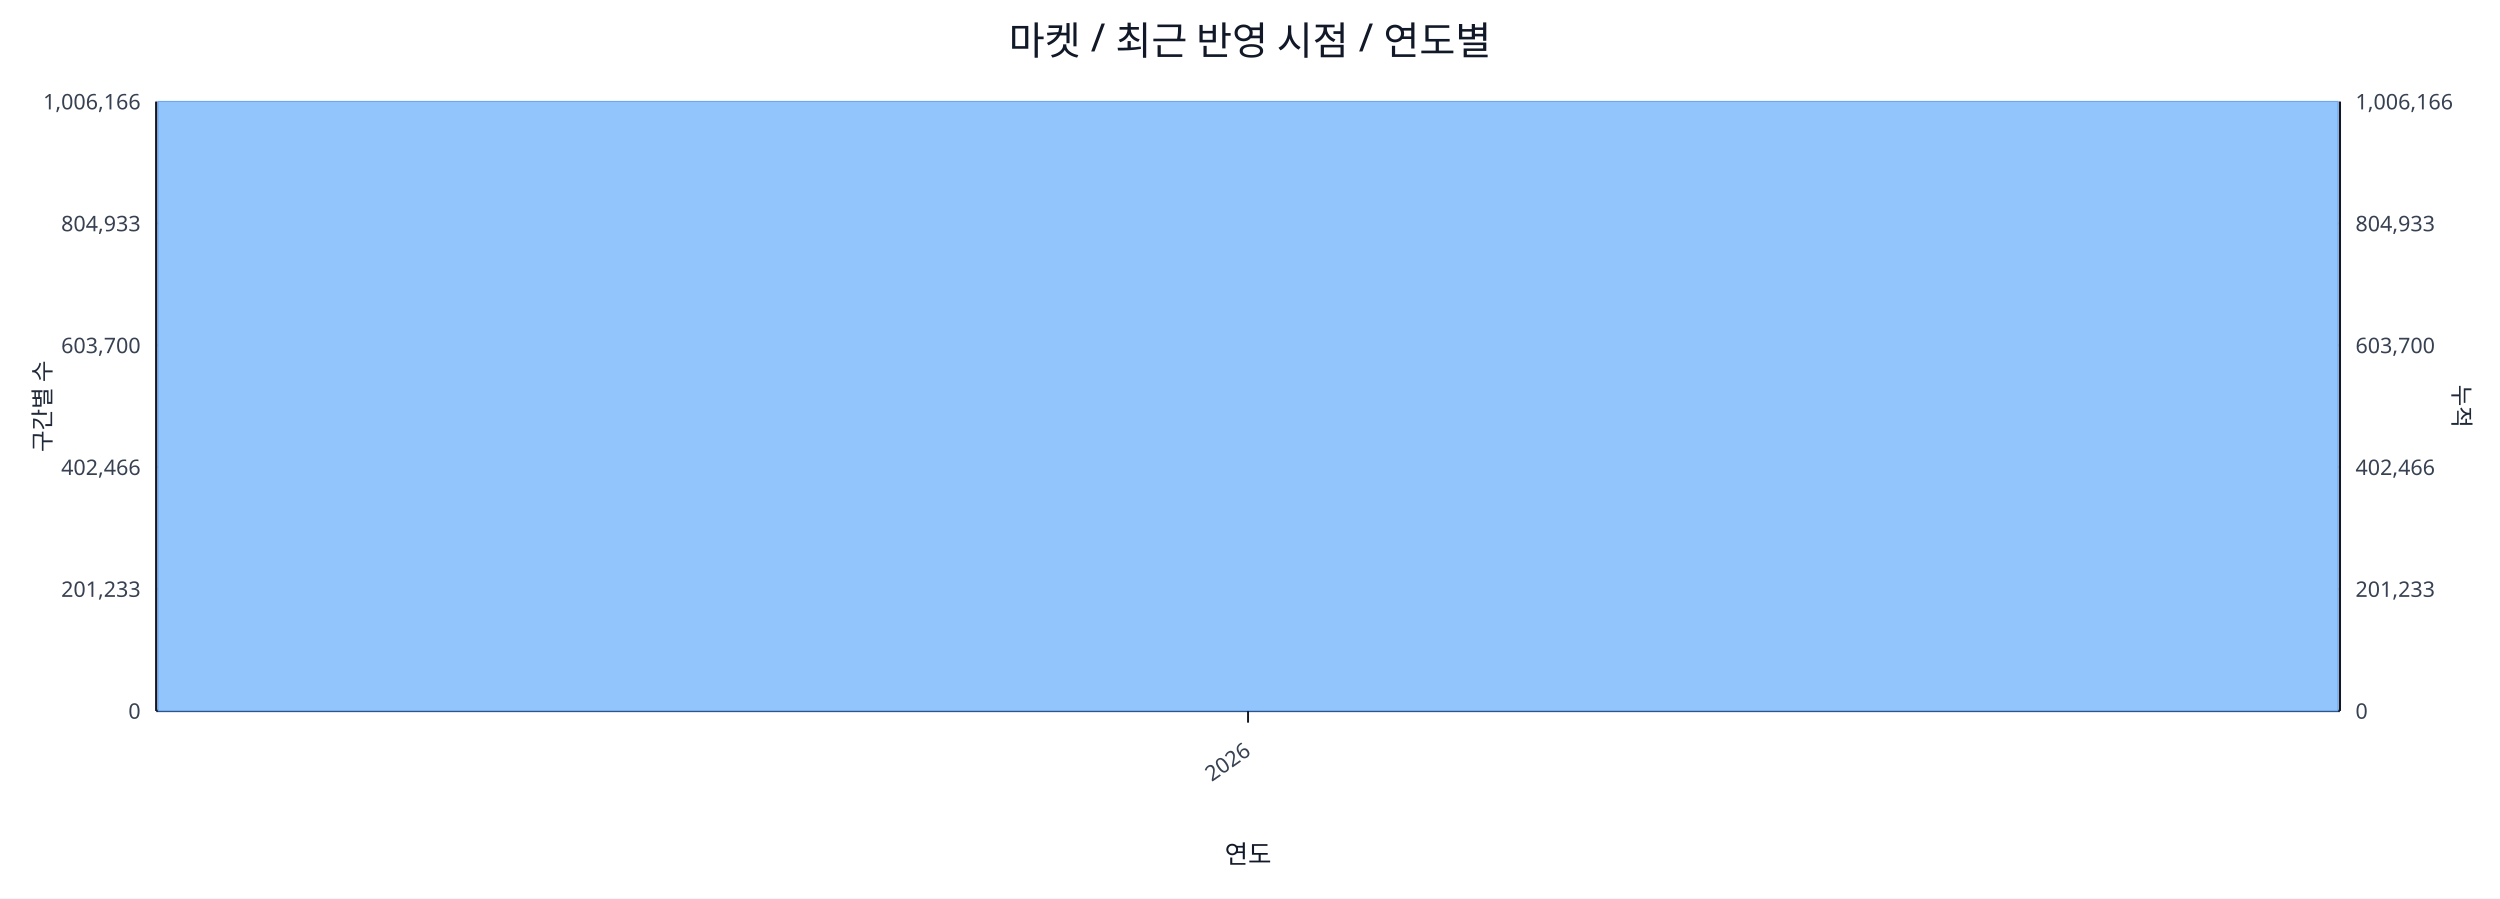
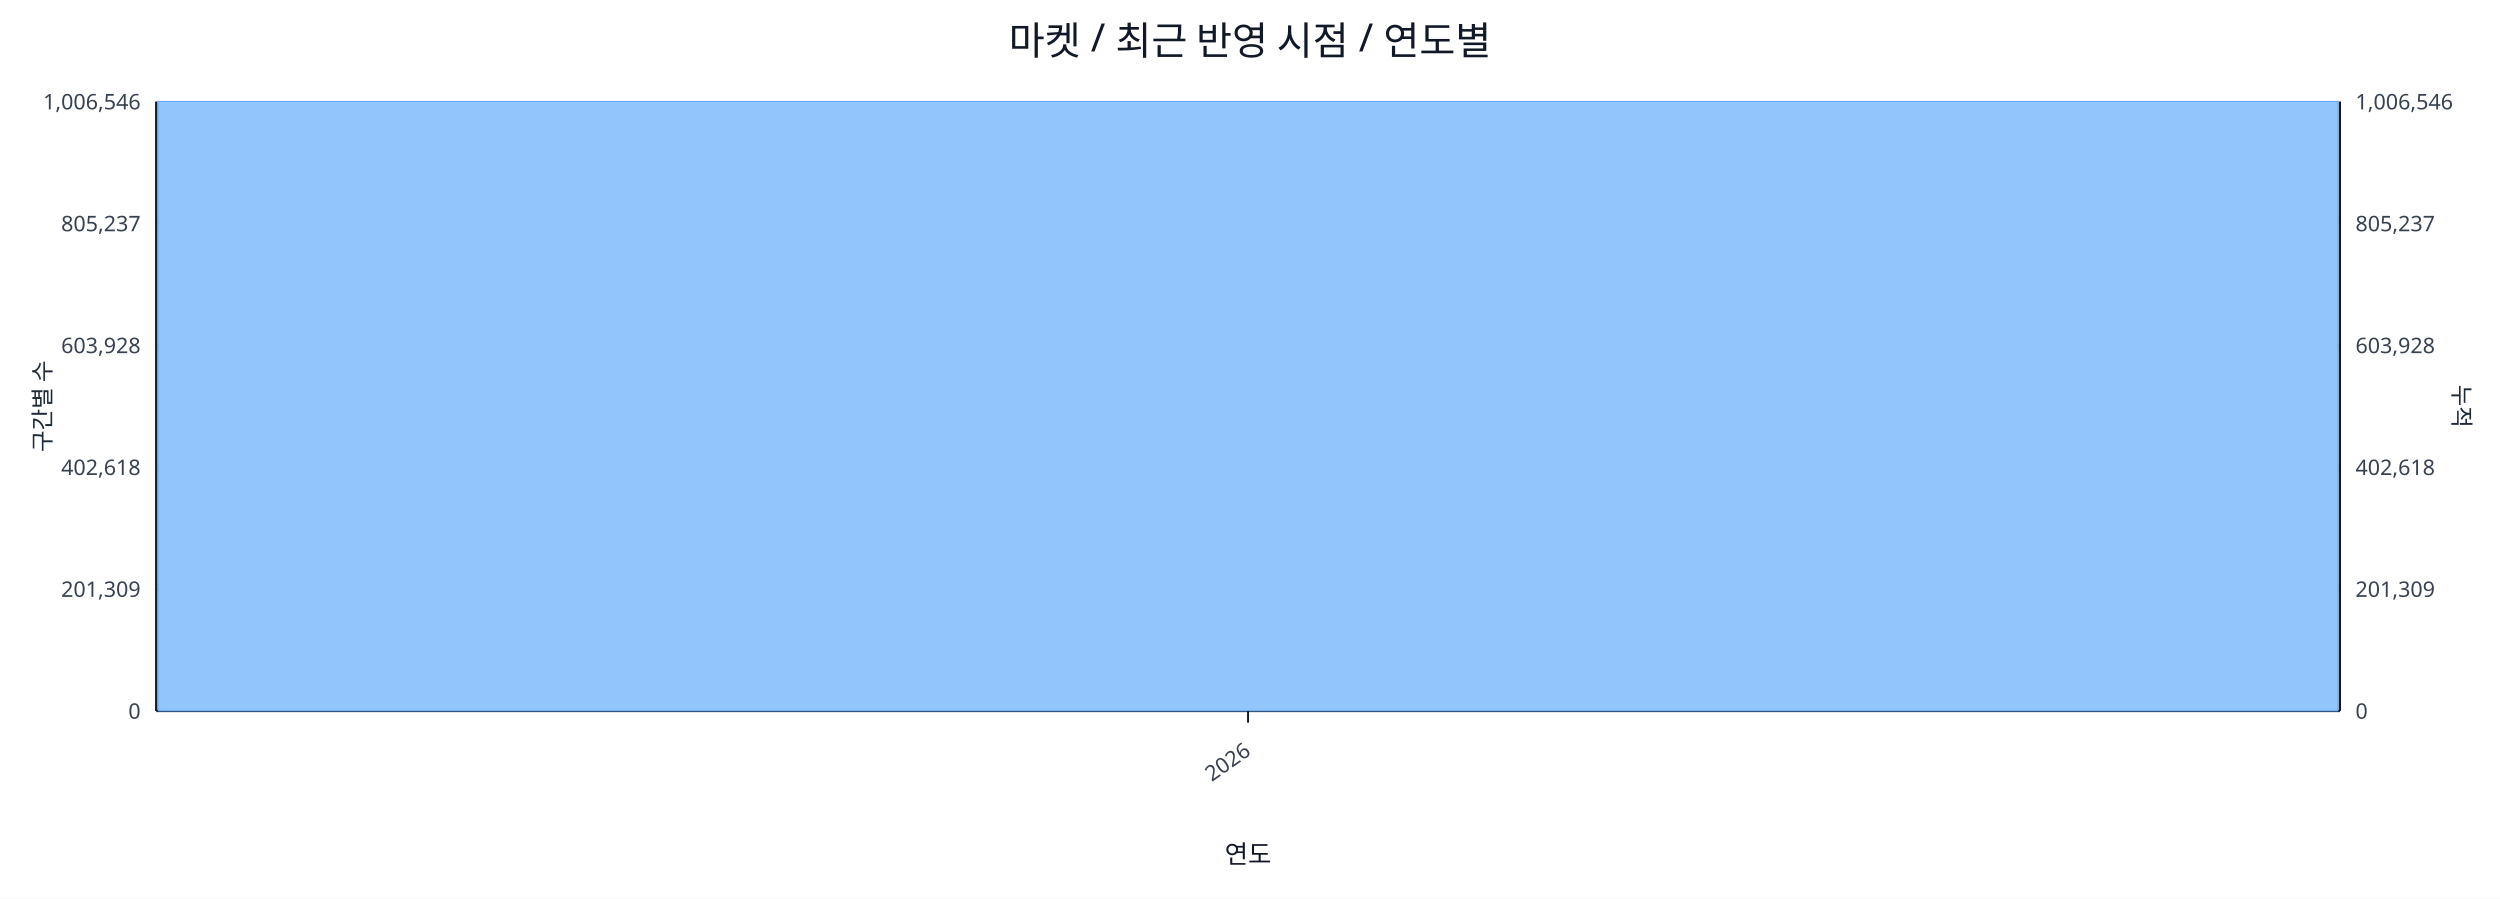
<svg xmlns="http://www.w3.org/2000/svg" width="1280" height="460" viewBox="0 0 1280 460">
  <rect x="0" y="0" width="100%" height="100%" fill="#ffffff" />
  <text x="640.0" y="28" font-size="20" text-anchor="middle" font-family="sans-serif" fill="#111827">마켓 / 최근 반영 시점 / 연도별</text>
  <line x1="80.0" y1="52.0" x2="1198.0" y2="52.0" stroke="#e5e7eb" stroke-width="1" />
-   <text x="72.0" y="56.0" font-size="11" text-anchor="end" font-family="sans-serif" fill="#374151">1,006,166</text>
-   <text x="1206.0" y="56.0" font-size="11" text-anchor="start" font-family="sans-serif" fill="#374151">1,006,166</text>
+   <text x="72.0" y="56.0" font-size="11" text-anchor="end" font-family="sans-serif" fill="#374151">1,006,546</text>
+   <text x="1206.0" y="56.0" font-size="11" text-anchor="start" font-family="sans-serif" fill="#374151">1,006,546</text>
  <line x1="80.0" y1="114.4" x2="1198.0" y2="114.4" stroke="#e5e7eb" stroke-width="1" />
-   <text x="72.0" y="118.4" font-size="11" text-anchor="end" font-family="sans-serif" fill="#374151">804,933</text>
-   <text x="1206.0" y="118.4" font-size="11" text-anchor="start" font-family="sans-serif" fill="#374151">804,933</text>
+   <text x="72.0" y="118.4" font-size="11" text-anchor="end" font-family="sans-serif" fill="#374151">805,237</text>
+   <text x="1206.0" y="118.4" font-size="11" text-anchor="start" font-family="sans-serif" fill="#374151">805,237</text>
  <line x1="80.0" y1="176.8" x2="1198.0" y2="176.8" stroke="#e5e7eb" stroke-width="1" />
-   <text x="72.0" y="180.8" font-size="11" text-anchor="end" font-family="sans-serif" fill="#374151">603,700</text>
-   <text x="1206.0" y="180.8" font-size="11" text-anchor="start" font-family="sans-serif" fill="#374151">603,700</text>
+   <text x="72.0" y="180.8" font-size="11" text-anchor="end" font-family="sans-serif" fill="#374151">603,928</text>
+   <text x="1206.0" y="180.8" font-size="11" text-anchor="start" font-family="sans-serif" fill="#374151">603,928</text>
  <line x1="80.0" y1="239.2" x2="1198.0" y2="239.2" stroke="#e5e7eb" stroke-width="1" />
-   <text x="72.0" y="243.2" font-size="11" text-anchor="end" font-family="sans-serif" fill="#374151">402,466</text>
-   <text x="1206.0" y="243.2" font-size="11" text-anchor="start" font-family="sans-serif" fill="#374151">402,466</text>
+   <text x="72.0" y="243.2" font-size="11" text-anchor="end" font-family="sans-serif" fill="#374151">402,618</text>
+   <text x="1206.0" y="243.2" font-size="11" text-anchor="start" font-family="sans-serif" fill="#374151">402,618</text>
  <line x1="80.0" y1="301.6" x2="1198.0" y2="301.6" stroke="#e5e7eb" stroke-width="1" />
-   <text x="72.0" y="305.6" font-size="11" text-anchor="end" font-family="sans-serif" fill="#374151">201,233</text>
-   <text x="1206.0" y="305.6" font-size="11" text-anchor="start" font-family="sans-serif" fill="#374151">201,233</text>
+   <text x="72.0" y="305.6" font-size="11" text-anchor="end" font-family="sans-serif" fill="#374151">201,309</text>
+   <text x="1206.0" y="305.6" font-size="11" text-anchor="start" font-family="sans-serif" fill="#374151">201,309</text>
  <line x1="80.0" y1="364.0" x2="1198.0" y2="364.0" stroke="#e5e7eb" stroke-width="1" />
  <text x="72.0" y="368.0" font-size="11" text-anchor="end" font-family="sans-serif" fill="#374151">0</text>
  <text x="1206.0" y="368.0" font-size="11" text-anchor="start" font-family="sans-serif" fill="#374151">0</text>
  <line x1="80.0" y1="364.0" x2="1198.0" y2="364.0" stroke="#111827" stroke-width="1.2" />
  <line x1="80.0" y1="52.0" x2="80.0" y2="364.0" stroke="#111827" stroke-width="1.2" />
  <line x1="1198.0" y1="52.0" x2="1198.0" y2="364.0" stroke="#111827" stroke-width="1.2" />
  <rect x="81.0" y="52.0" width="1116.0" height="312.0" fill="#93c5fd" stroke="#60a5fa" stroke-width="0.5" />
  <polyline fill="none" stroke="#ef4444" stroke-width="2" points="639.0,52.0" />
  <line x1="639.0" y1="364.0" x2="639.0" y2="370.0" stroke="#111827" stroke-width="1" />
  <text x="641.0" y="386.0" font-size="11" text-anchor="end" transform="rotate(-35 641.0 386.0)" font-family="sans-serif" fill="#374151">2026</text>
  <text x="26" y="208.0" font-size="12" transform="rotate(-90 26 208.0)" text-anchor="middle" font-family="sans-serif" fill="#1f2937">구간별 수</text>
  <text x="1256.0" y="208.0" font-size="12" transform="rotate(90 1256.0 208.0)" text-anchor="middle" font-family="sans-serif" fill="#1f2937">누적</text>
  <text x="639.0" y="442.0" font-size="13" text-anchor="middle" font-family="sans-serif" fill="#111827">연도</text>
</svg>
